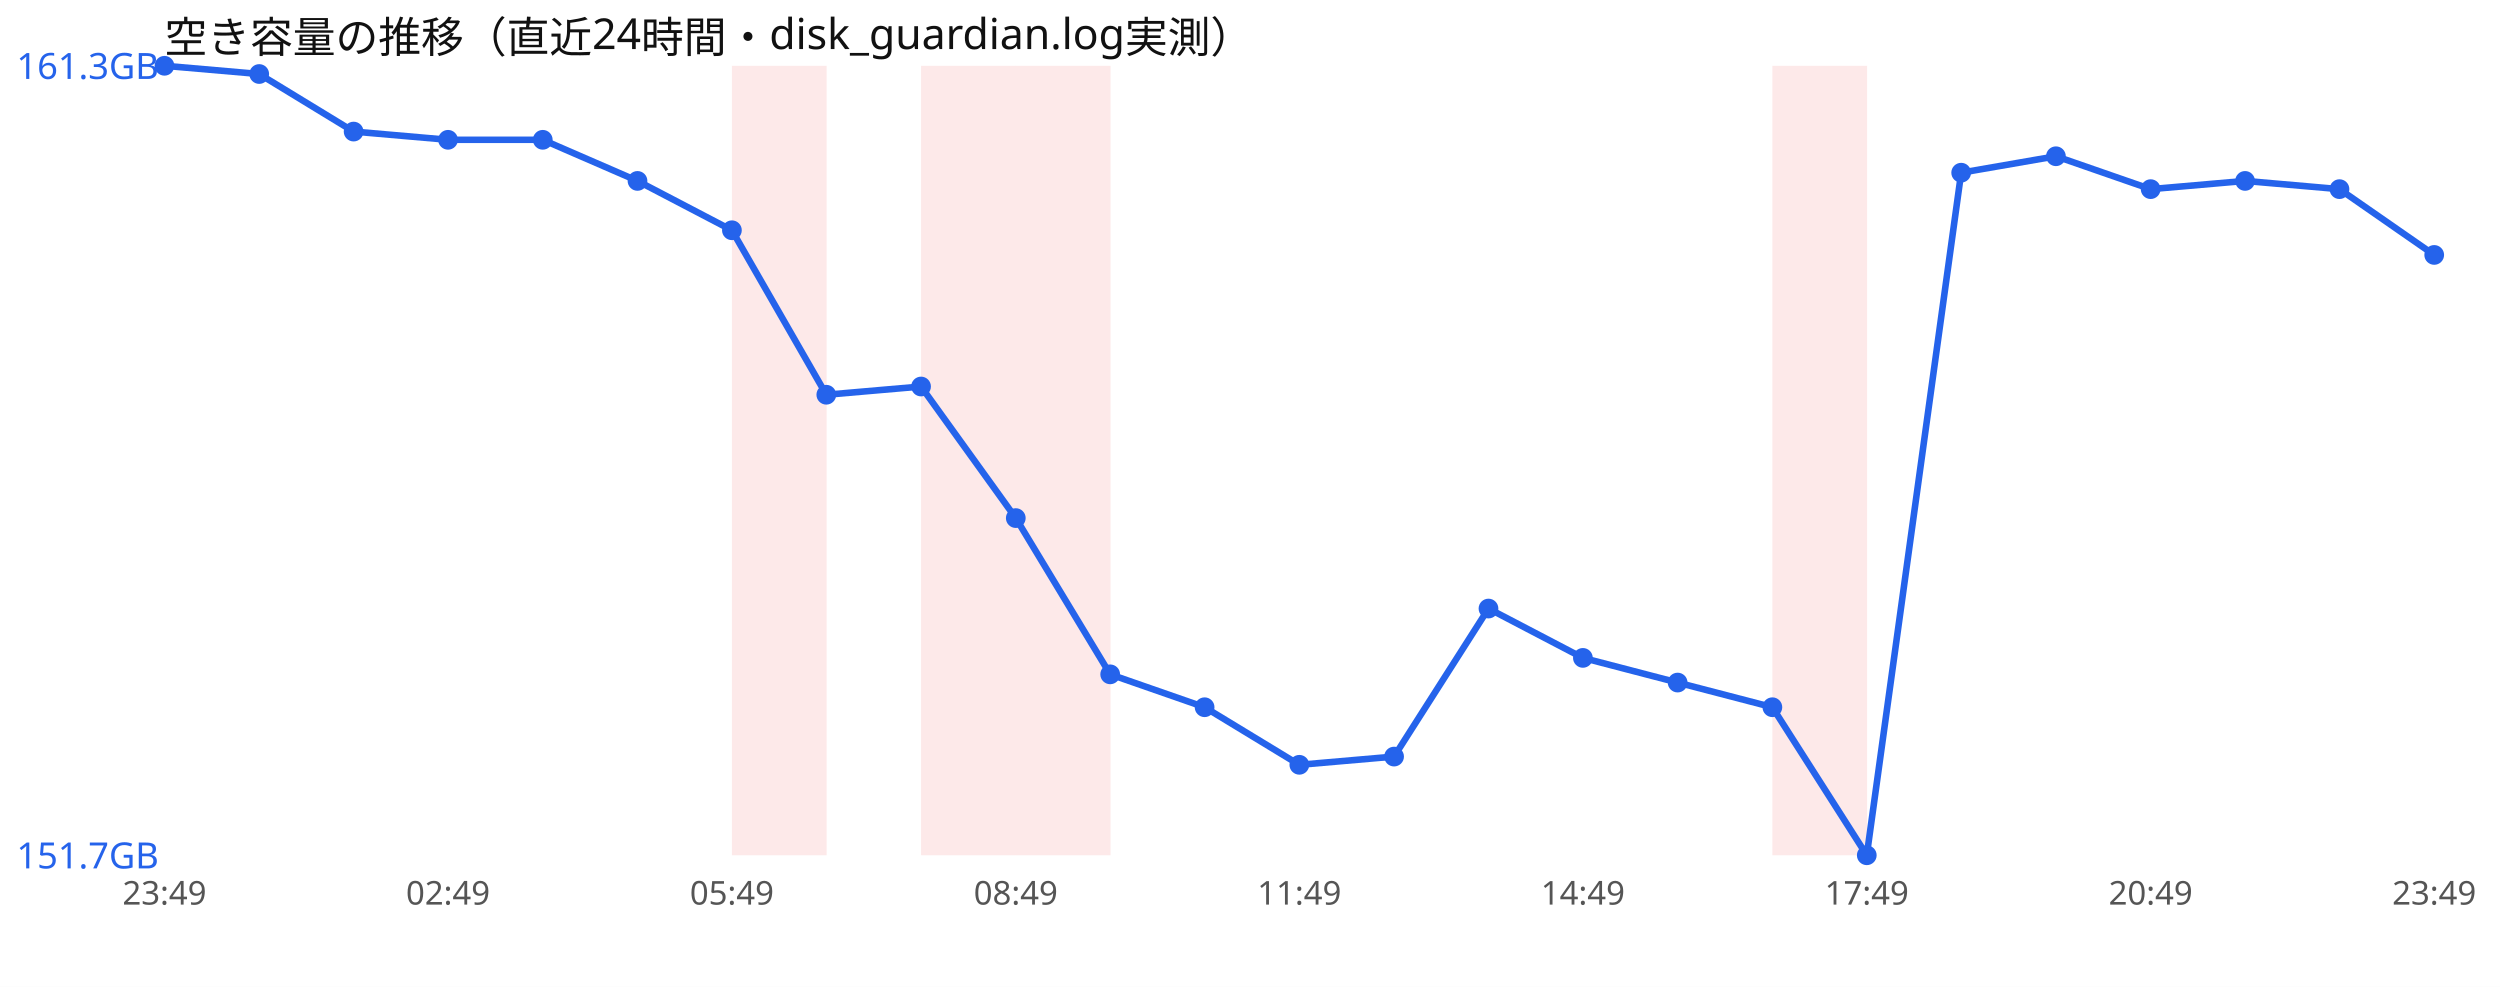
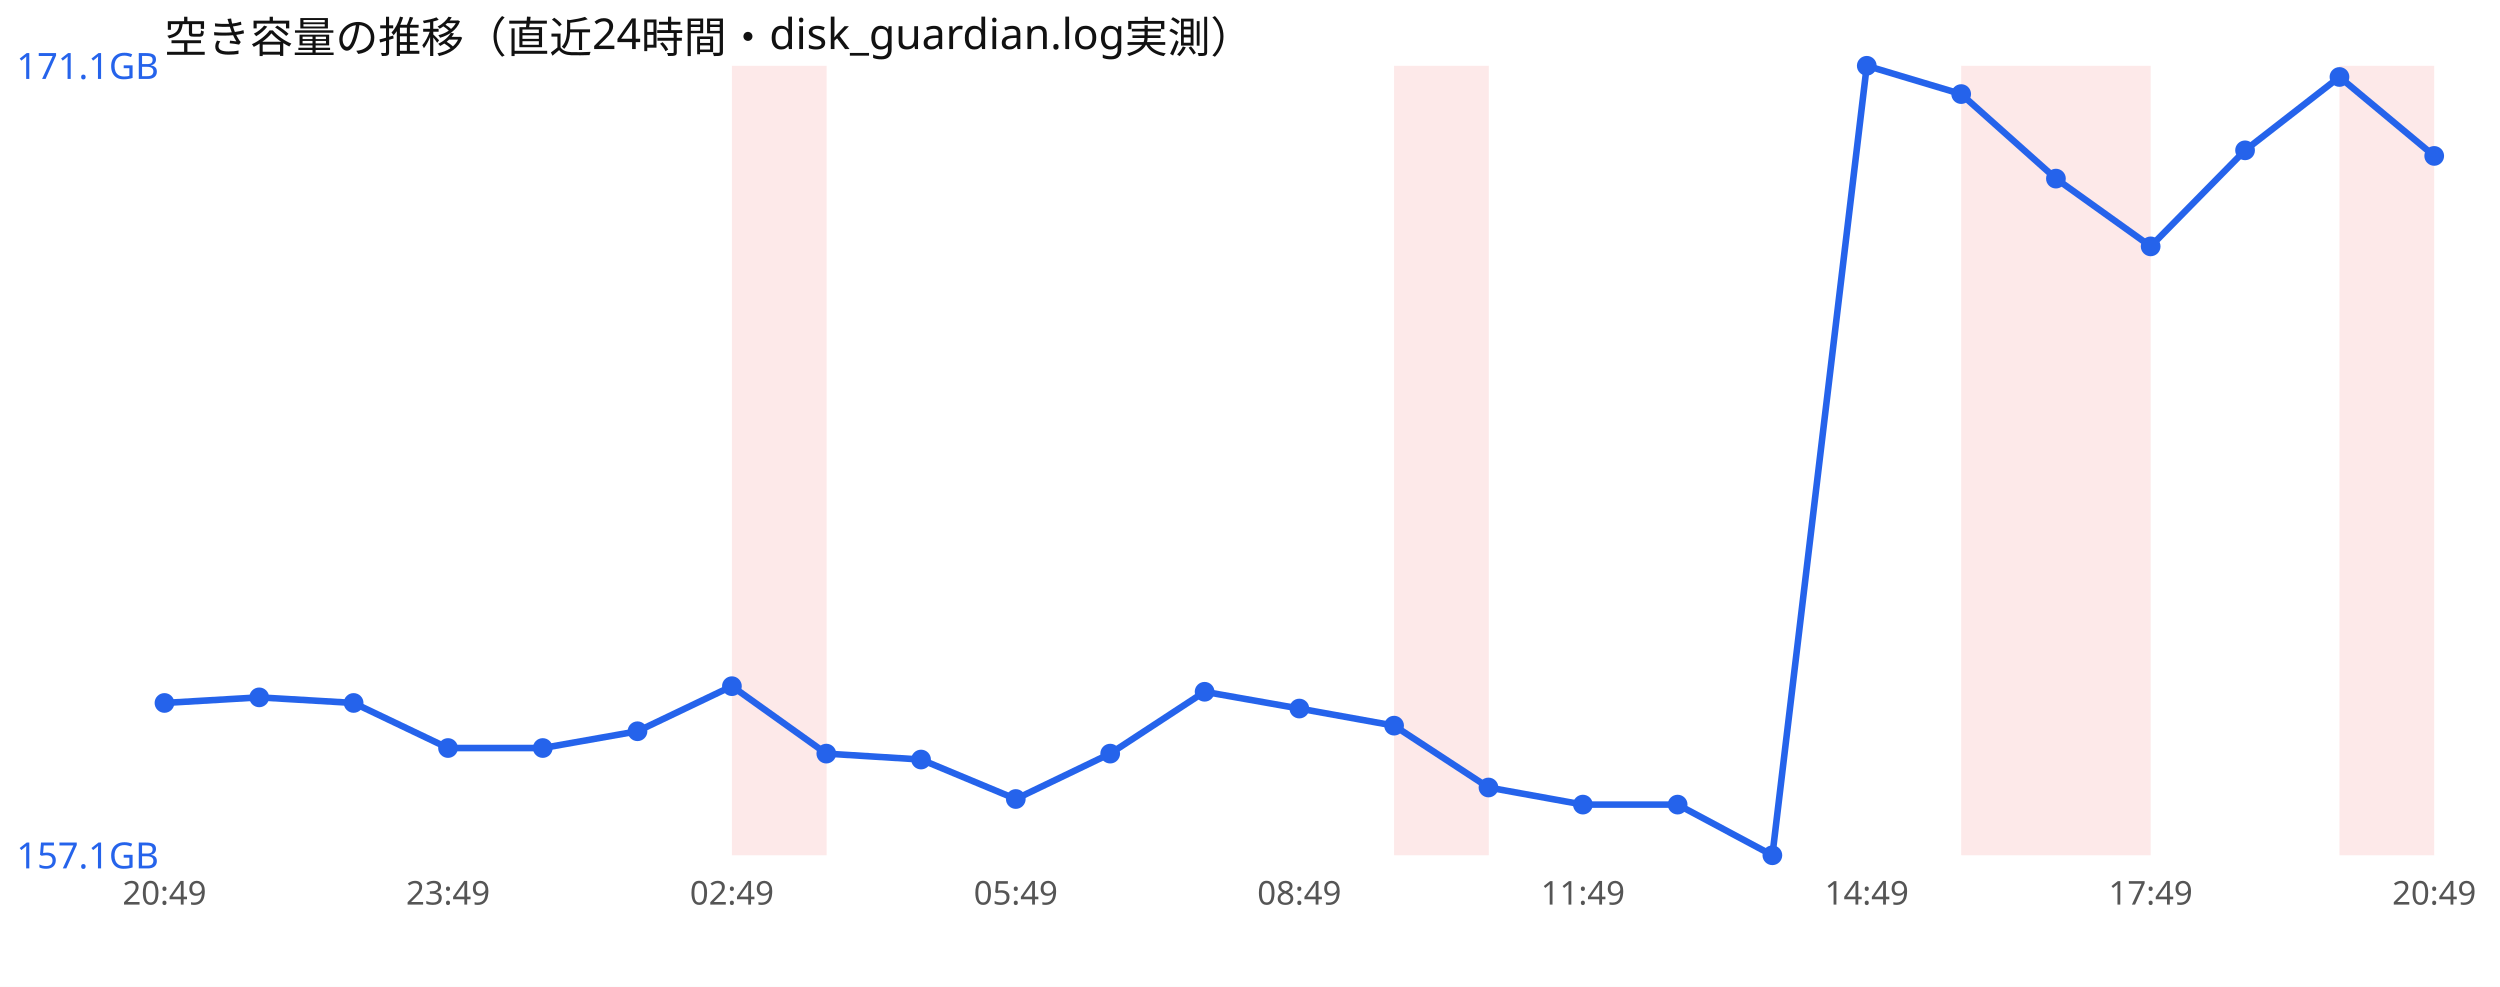
<svg xmlns="http://www.w3.org/2000/svg" width="760" height="300" viewBox="0 0 760 300" font-family="sans-serif">
  <rect width="760" height="300" fill="#ffffff" />
  <text x="50" y="16" font-size="13" fill="#111">空き容量の推移（直近24時間・disk_guardian.log実測）</text>
  <rect x="222.5" y="20" width="28.8" height="240" fill="#ef4444" opacity="0.12" />
-   <rect x="280.0" y="20" width="28.8" height="240" fill="#ef4444" opacity="0.12" />
-   <rect x="308.8" y="20" width="28.8" height="240" fill="#ef4444" opacity="0.12" />
-   <rect x="538.8" y="20" width="28.8" height="240" fill="#ef4444" opacity="0.12" />
-   <polyline points="50.0,20.0 78.8,22.5 107.5,40.0 136.2,42.5 165.0,42.5 193.8,55.0 222.5,70.0 251.2,120.0 280.0,117.5 308.8,157.5 337.5,205.0 366.2,215.0 395.0,232.5 423.8,230.0 452.5,185.0 481.2,200.0 510.0,207.5 538.8,215.0 567.5,260.0 596.2,52.5 625.0,47.5 653.8,57.5 682.5,55.0 711.2,57.5 740.0,77.5" fill="none" stroke="#2563eb" stroke-width="2" />
-   <circle cx="50.0" cy="20.0" r="3" fill="#2563eb" />
-   <circle cx="78.8" cy="22.5" r="3" fill="#2563eb" />
-   <circle cx="107.5" cy="40.0" r="3" fill="#2563eb" />
-   <circle cx="136.2" cy="42.5" r="3" fill="#2563eb" />
-   <circle cx="165.0" cy="42.5" r="3" fill="#2563eb" />
-   <circle cx="193.8" cy="55.0" r="3" fill="#2563eb" />
-   <circle cx="222.5" cy="70.0" r="3" fill="#2563eb" />
-   <circle cx="251.2" cy="120.0" r="3" fill="#2563eb" />
-   <circle cx="280.0" cy="117.5" r="3" fill="#2563eb" />
-   <circle cx="308.8" cy="157.5" r="3" fill="#2563eb" />
-   <circle cx="337.5" cy="205.0" r="3" fill="#2563eb" />
-   <circle cx="366.2" cy="215.0" r="3" fill="#2563eb" />
-   <circle cx="395.0" cy="232.5" r="3" fill="#2563eb" />
-   <circle cx="423.8" cy="230.0" r="3" fill="#2563eb" />
-   <circle cx="452.5" cy="185.0" r="3" fill="#2563eb" />
-   <circle cx="481.2" cy="200.0" r="3" fill="#2563eb" />
-   <circle cx="510.0" cy="207.5" r="3" fill="#2563eb" />
-   <circle cx="538.8" cy="215.0" r="3" fill="#2563eb" />
-   <circle cx="567.5" cy="260.0" r="3" fill="#2563eb" />
-   <circle cx="596.2" cy="52.5" r="3" fill="#2563eb" />
-   <circle cx="625.0" cy="47.5" r="3" fill="#2563eb" />
-   <circle cx="653.8" cy="57.5" r="3" fill="#2563eb" />
-   <circle cx="682.5" cy="55.0" r="3" fill="#2563eb" />
-   <circle cx="711.2" cy="57.5" r="3" fill="#2563eb" />
-   <circle cx="740.0" cy="77.5" r="3" fill="#2563eb" />
-   <text x="5" y="24.0" font-size="11" fill="#2563eb">161.3GB</text>
-   <text x="5" y="264.0" font-size="11" fill="#2563eb">151.7GB</text>
-   <text x="50.0" y="275" font-size="10" fill="#555" text-anchor="middle">23:49</text>
-   <text x="136.2" y="275" font-size="10" fill="#555" text-anchor="middle">02:49</text>
-   <text x="222.5" y="275" font-size="10" fill="#555" text-anchor="middle">05:49</text>
-   <text x="308.8" y="275" font-size="10" fill="#555" text-anchor="middle">08:49</text>
-   <text x="395.0" y="275" font-size="10" fill="#555" text-anchor="middle">11:49</text>
-   <text x="481.2" y="275" font-size="10" fill="#555" text-anchor="middle">14:49</text>
-   <text x="567.5" y="275" font-size="10" fill="#555" text-anchor="middle">17:49</text>
-   <text x="653.8" y="275" font-size="10" fill="#555" text-anchor="middle">20:49</text>
-   <text x="740.0" y="275" font-size="10" fill="#555" text-anchor="middle">23:49</text>
+   <rect x="423.8" y="20" width="28.8" height="240" fill="#ef4444" opacity="0.12" />
+   <rect x="596.2" y="20" width="28.8" height="240" fill="#ef4444" opacity="0.12" />
+   <rect x="625.0" y="20" width="28.8" height="240" fill="#ef4444" opacity="0.12" />
+   <rect x="711.2" y="20" width="28.8" height="240" fill="#ef4444" opacity="0.12" />
+   <polyline points="50.0,213.7 78.8,212.0 107.5,213.7 136.2,227.4 165.0,227.4 193.8,222.3 222.5,208.6 251.2,229.1 280.0,230.9 308.8,242.9 337.5,229.1 366.2,210.3 395.0,215.4 423.8,220.6 452.5,239.4 481.2,244.6 510.0,244.6 538.8,260.0 567.5,20.0 596.2,28.6 625.0,54.3 653.8,74.9 682.5,45.7 711.2,23.4 740.0,47.4" fill="none" stroke="#2563eb" stroke-width="2" />
+   <circle cx="50.0" cy="213.7" r="3" fill="#2563eb" />
+   <circle cx="78.8" cy="212.0" r="3" fill="#2563eb" />
+   <circle cx="107.5" cy="213.7" r="3" fill="#2563eb" />
+   <circle cx="136.2" cy="227.4" r="3" fill="#2563eb" />
+   <circle cx="165.0" cy="227.4" r="3" fill="#2563eb" />
+   <circle cx="193.8" cy="222.3" r="3" fill="#2563eb" />
+   <circle cx="222.5" cy="208.6" r="3" fill="#2563eb" />
+   <circle cx="251.2" cy="229.1" r="3" fill="#2563eb" />
+   <circle cx="280.0" cy="230.9" r="3" fill="#2563eb" />
+   <circle cx="308.8" cy="242.9" r="3" fill="#2563eb" />
+   <circle cx="337.5" cy="229.1" r="3" fill="#2563eb" />
+   <circle cx="366.2" cy="210.3" r="3" fill="#2563eb" />
+   <circle cx="395.0" cy="215.4" r="3" fill="#2563eb" />
+   <circle cx="423.8" cy="220.6" r="3" fill="#2563eb" />
+   <circle cx="452.5" cy="239.4" r="3" fill="#2563eb" />
+   <circle cx="481.2" cy="244.6" r="3" fill="#2563eb" />
+   <circle cx="510.0" cy="244.6" r="3" fill="#2563eb" />
+   <circle cx="538.8" cy="260.0" r="3" fill="#2563eb" />
+   <circle cx="567.5" cy="20.0" r="3" fill="#2563eb" />
+   <circle cx="596.2" cy="28.6" r="3" fill="#2563eb" />
+   <circle cx="625.0" cy="54.3" r="3" fill="#2563eb" />
+   <circle cx="653.8" cy="74.9" r="3" fill="#2563eb" />
+   <circle cx="682.5" cy="45.7" r="3" fill="#2563eb" />
+   <circle cx="711.2" cy="23.4" r="3" fill="#2563eb" />
+   <circle cx="740.0" cy="47.4" r="3" fill="#2563eb" />
+   <text x="5" y="24.0" font-size="11" fill="#2563eb">171.1GB</text>
+   <text x="5" y="264.0" font-size="11" fill="#2563eb">157.1GB</text>
+   <text x="50.0" y="275" font-size="10" fill="#555" text-anchor="middle">20:49</text>
+   <text x="136.2" y="275" font-size="10" fill="#555" text-anchor="middle">23:49</text>
+   <text x="222.5" y="275" font-size="10" fill="#555" text-anchor="middle">02:49</text>
+   <text x="308.8" y="275" font-size="10" fill="#555" text-anchor="middle">05:49</text>
+   <text x="395.0" y="275" font-size="10" fill="#555" text-anchor="middle">08:49</text>
+   <text x="481.2" y="275" font-size="10" fill="#555" text-anchor="middle">11:49</text>
+   <text x="567.5" y="275" font-size="10" fill="#555" text-anchor="middle">14:49</text>
+   <text x="653.8" y="275" font-size="10" fill="#555" text-anchor="middle">17:49</text>
+   <text x="740.0" y="275" font-size="10" fill="#555" text-anchor="middle">20:49</text>
</svg>
